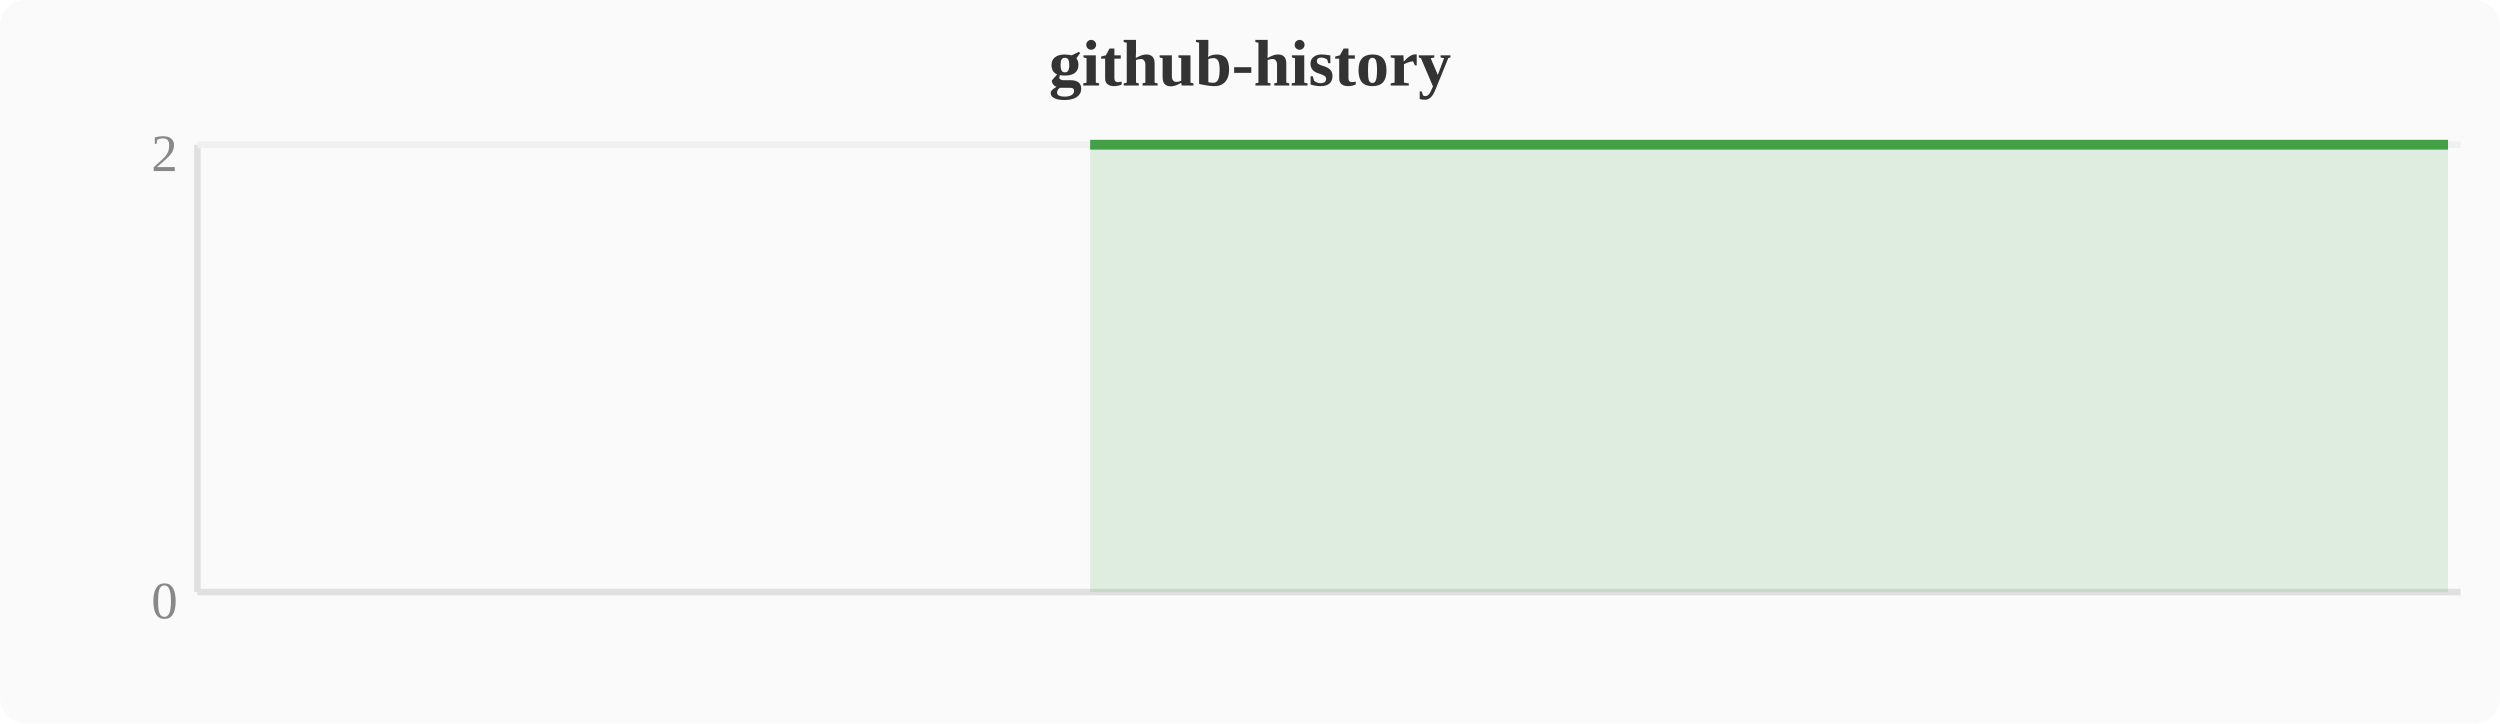
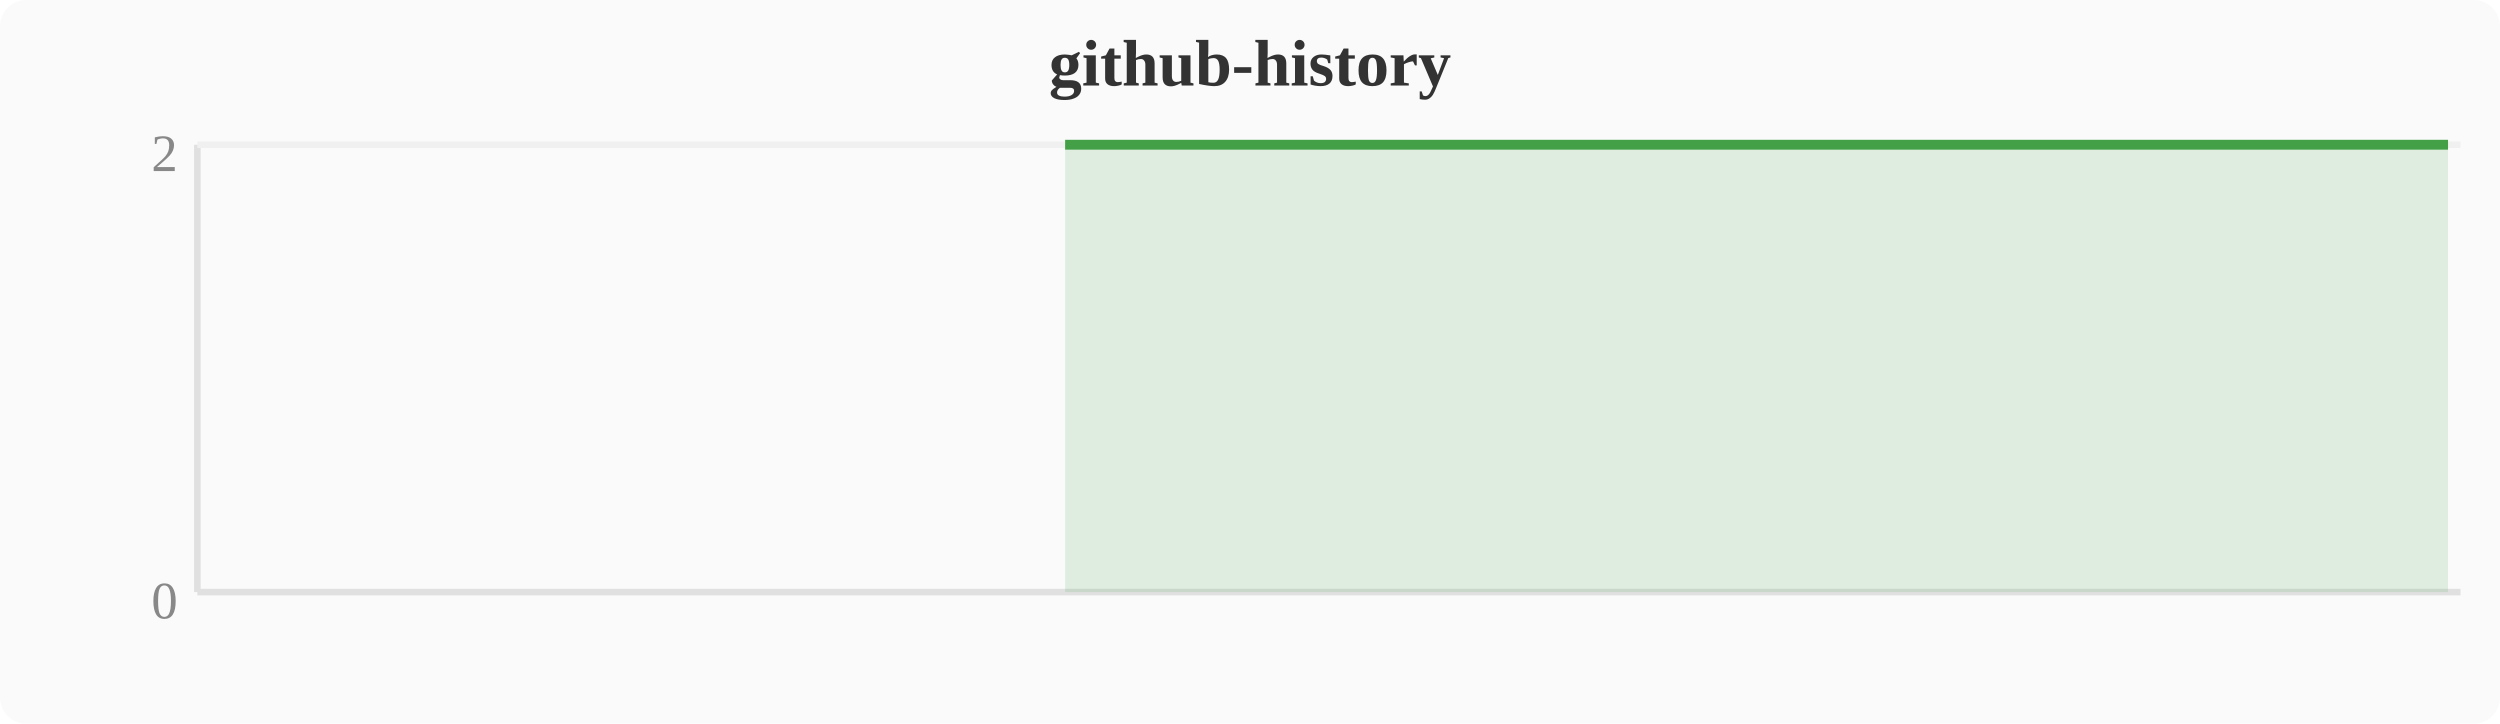
<svg xmlns="http://www.w3.org/2000/svg" width="380" height="110" viewBox="0 0 380 110">
  <rect width="380" height="110" fill="#fafafa" rx="4" />
  <text x="190" y="13" text-anchor="middle" font-size="10" font-weight="bold" fill="#333">github-history</text>
  <line x1="30" y1="22" x2="30" y2="90" stroke="#e0e0e0" stroke-width="1" />
  <line x1="30" y1="90" x2="374" y2="90" stroke="#e0e0e0" stroke-width="1" />
  <line x1="30" y1="22" x2="374" y2="22" stroke="#f0f0f0" stroke-width="1" />
  <text x="27" y="94" text-anchor="end" font-size="8" fill="#888">0</text>
  <text x="27" y="26" text-anchor="end" font-size="8" fill="#888">2</text>
-   <polygon points="165.7,22.0 169.5,22.0 173.3,22.0 177.2,22.0 181.0,22.0 184.8,22.0 188.6,22.0 192.4,22.0 196.3,22.0 200.1,22.0 203.9,22.0 207.7,22.0 211.6,22.0 215.4,22.0 219.2,22.0 223.0,22.0 226.8,22.0 230.7,22.0 234.5,22.0 238.3,22.0 242.1,22.0 246.0,22.0 249.8,22.0 253.6,22.0 257.4,22.0 261.2,22.0 265.1,22.0 268.9,22.0 272.7,22.0 276.5,22.0 280.4,22.0 284.2,22.0 288.0,22.0 291.8,22.0 295.6,22.0 299.5,22.0 303.3,22.0 307.1,22.0 310.9,22.0 314.8,22.0 318.6,22.0 322.4,22.0 326.2,22.0 330.0,22.0 333.9,22.0 337.7,22.0 341.5,22.0 345.3,22.0 349.2,22.0 353.0,22.0 356.8,22.0 360.6,22.0 364.4,22.0 368.3,22.0 372.1,22.0 372.1,90 165.7,90" fill="#43a047" opacity="0.15" />
-   <polyline points="165.7,22.0 169.5,22.0 173.3,22.0 177.2,22.0 181.0,22.0 184.8,22.0 188.6,22.0 192.4,22.0 196.3,22.0 200.1,22.0 203.9,22.0 207.7,22.0 211.6,22.0 215.4,22.0 219.2,22.0 223.0,22.0 226.8,22.0 230.7,22.0 234.5,22.0 238.3,22.0 242.1,22.0 246.0,22.0 249.8,22.0 253.6,22.0 257.4,22.0 261.2,22.0 265.1,22.0 268.9,22.0 272.7,22.0 276.5,22.0 280.4,22.0 284.2,22.0 288.0,22.0 291.8,22.0 295.6,22.0 299.5,22.0 303.3,22.0 307.1,22.0 310.9,22.0 314.8,22.0 318.6,22.0 322.4,22.0 326.2,22.0 330.0,22.0 333.9,22.0 337.7,22.0 341.5,22.0 345.3,22.0 349.2,22.0 353.0,22.0 356.8,22.0 360.6,22.0 364.4,22.0 368.3,22.0 372.1,22.0" fill="none" stroke="#43a047" stroke-width="1.5" stroke-linejoin="round" />
+   <polygon points="161.9,22.0 165.7,22.0 169.5,22.0 173.3,22.0 177.2,22.0 181.0,22.0 184.8,22.0 188.6,22.0 192.4,22.0 196.3,22.0 200.1,22.0 203.9,22.0 207.7,22.0 211.6,22.0 215.4,22.0 219.2,22.0 223.0,22.0 226.8,22.0 230.7,22.0 234.5,22.0 238.3,22.0 242.1,22.0 246.0,22.0 249.8,22.0 253.6,22.0 257.4,22.0 261.2,22.0 265.1,22.0 268.9,22.0 272.7,22.0 276.5,22.0 280.4,22.0 284.2,22.0 288.0,22.0 291.8,22.0 295.6,22.0 299.5,22.0 303.3,22.0 307.1,22.0 310.9,22.0 314.8,22.0 318.6,22.0 322.4,22.0 326.2,22.0 330.0,22.0 333.9,22.0 337.7,22.0 341.5,22.0 345.3,22.0 349.2,22.0 353.0,22.0 356.8,22.0 360.6,22.0 364.4,22.0 368.3,22.0 372.1,22.0 372.1,90 161.9,90" fill="#43a047" opacity="0.15" />
+   <polyline points="161.9,22.0 165.7,22.0 169.5,22.0 173.3,22.0 177.2,22.0 181.0,22.0 184.8,22.0 188.6,22.0 192.4,22.0 196.3,22.0 200.1,22.0 203.9,22.0 207.7,22.0 211.6,22.0 215.4,22.0 219.2,22.0 223.0,22.0 226.8,22.0 230.7,22.0 234.5,22.0 238.3,22.0 242.1,22.0 246.0,22.0 249.8,22.0 253.6,22.0 257.4,22.0 261.2,22.0 265.1,22.0 268.9,22.0 272.7,22.0 276.5,22.0 280.4,22.0 284.2,22.0 288.0,22.0 291.8,22.0 295.6,22.0 299.5,22.0 303.3,22.0 307.1,22.0 310.9,22.0 314.8,22.0 318.6,22.0 322.4,22.0 326.2,22.0 330.0,22.0 333.9,22.0 337.7,22.0 341.5,22.0 345.3,22.0 349.2,22.0 353.0,22.0 356.8,22.0 360.6,22.0 364.4,22.0 368.3,22.0 372.1,22.0" fill="none" stroke="#43a047" stroke-width="1.5" stroke-linejoin="round" />
</svg>
